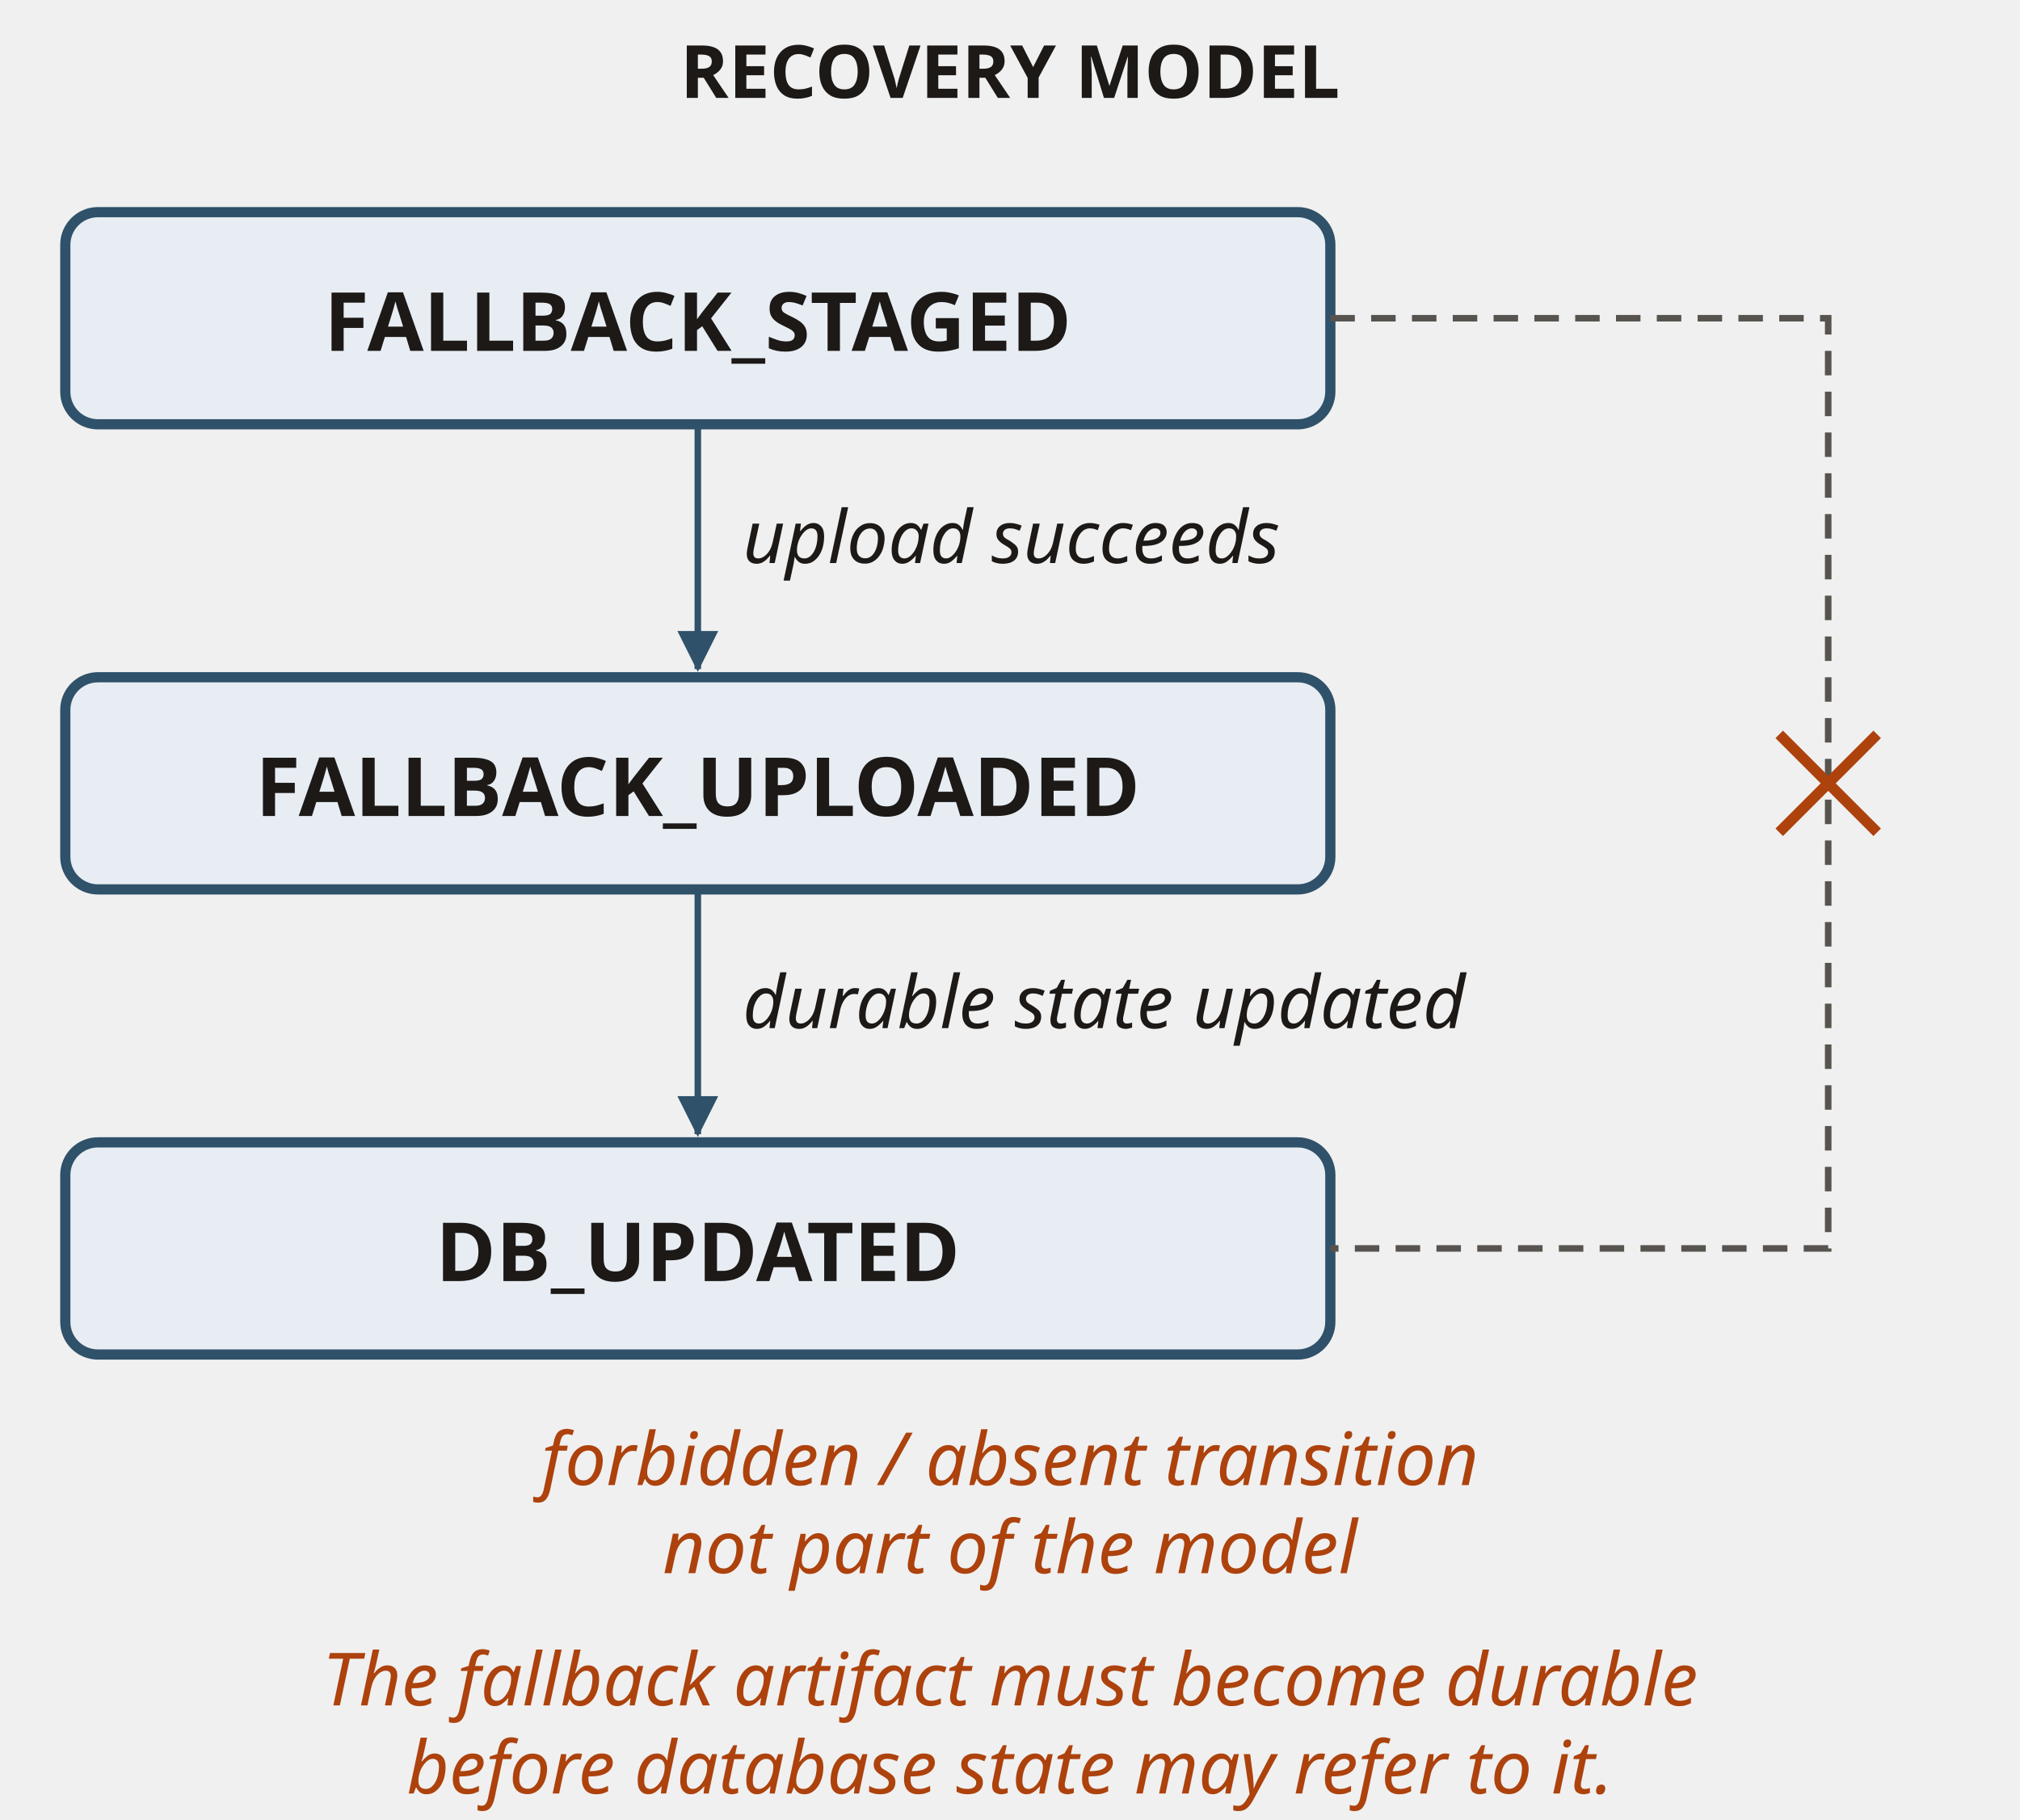
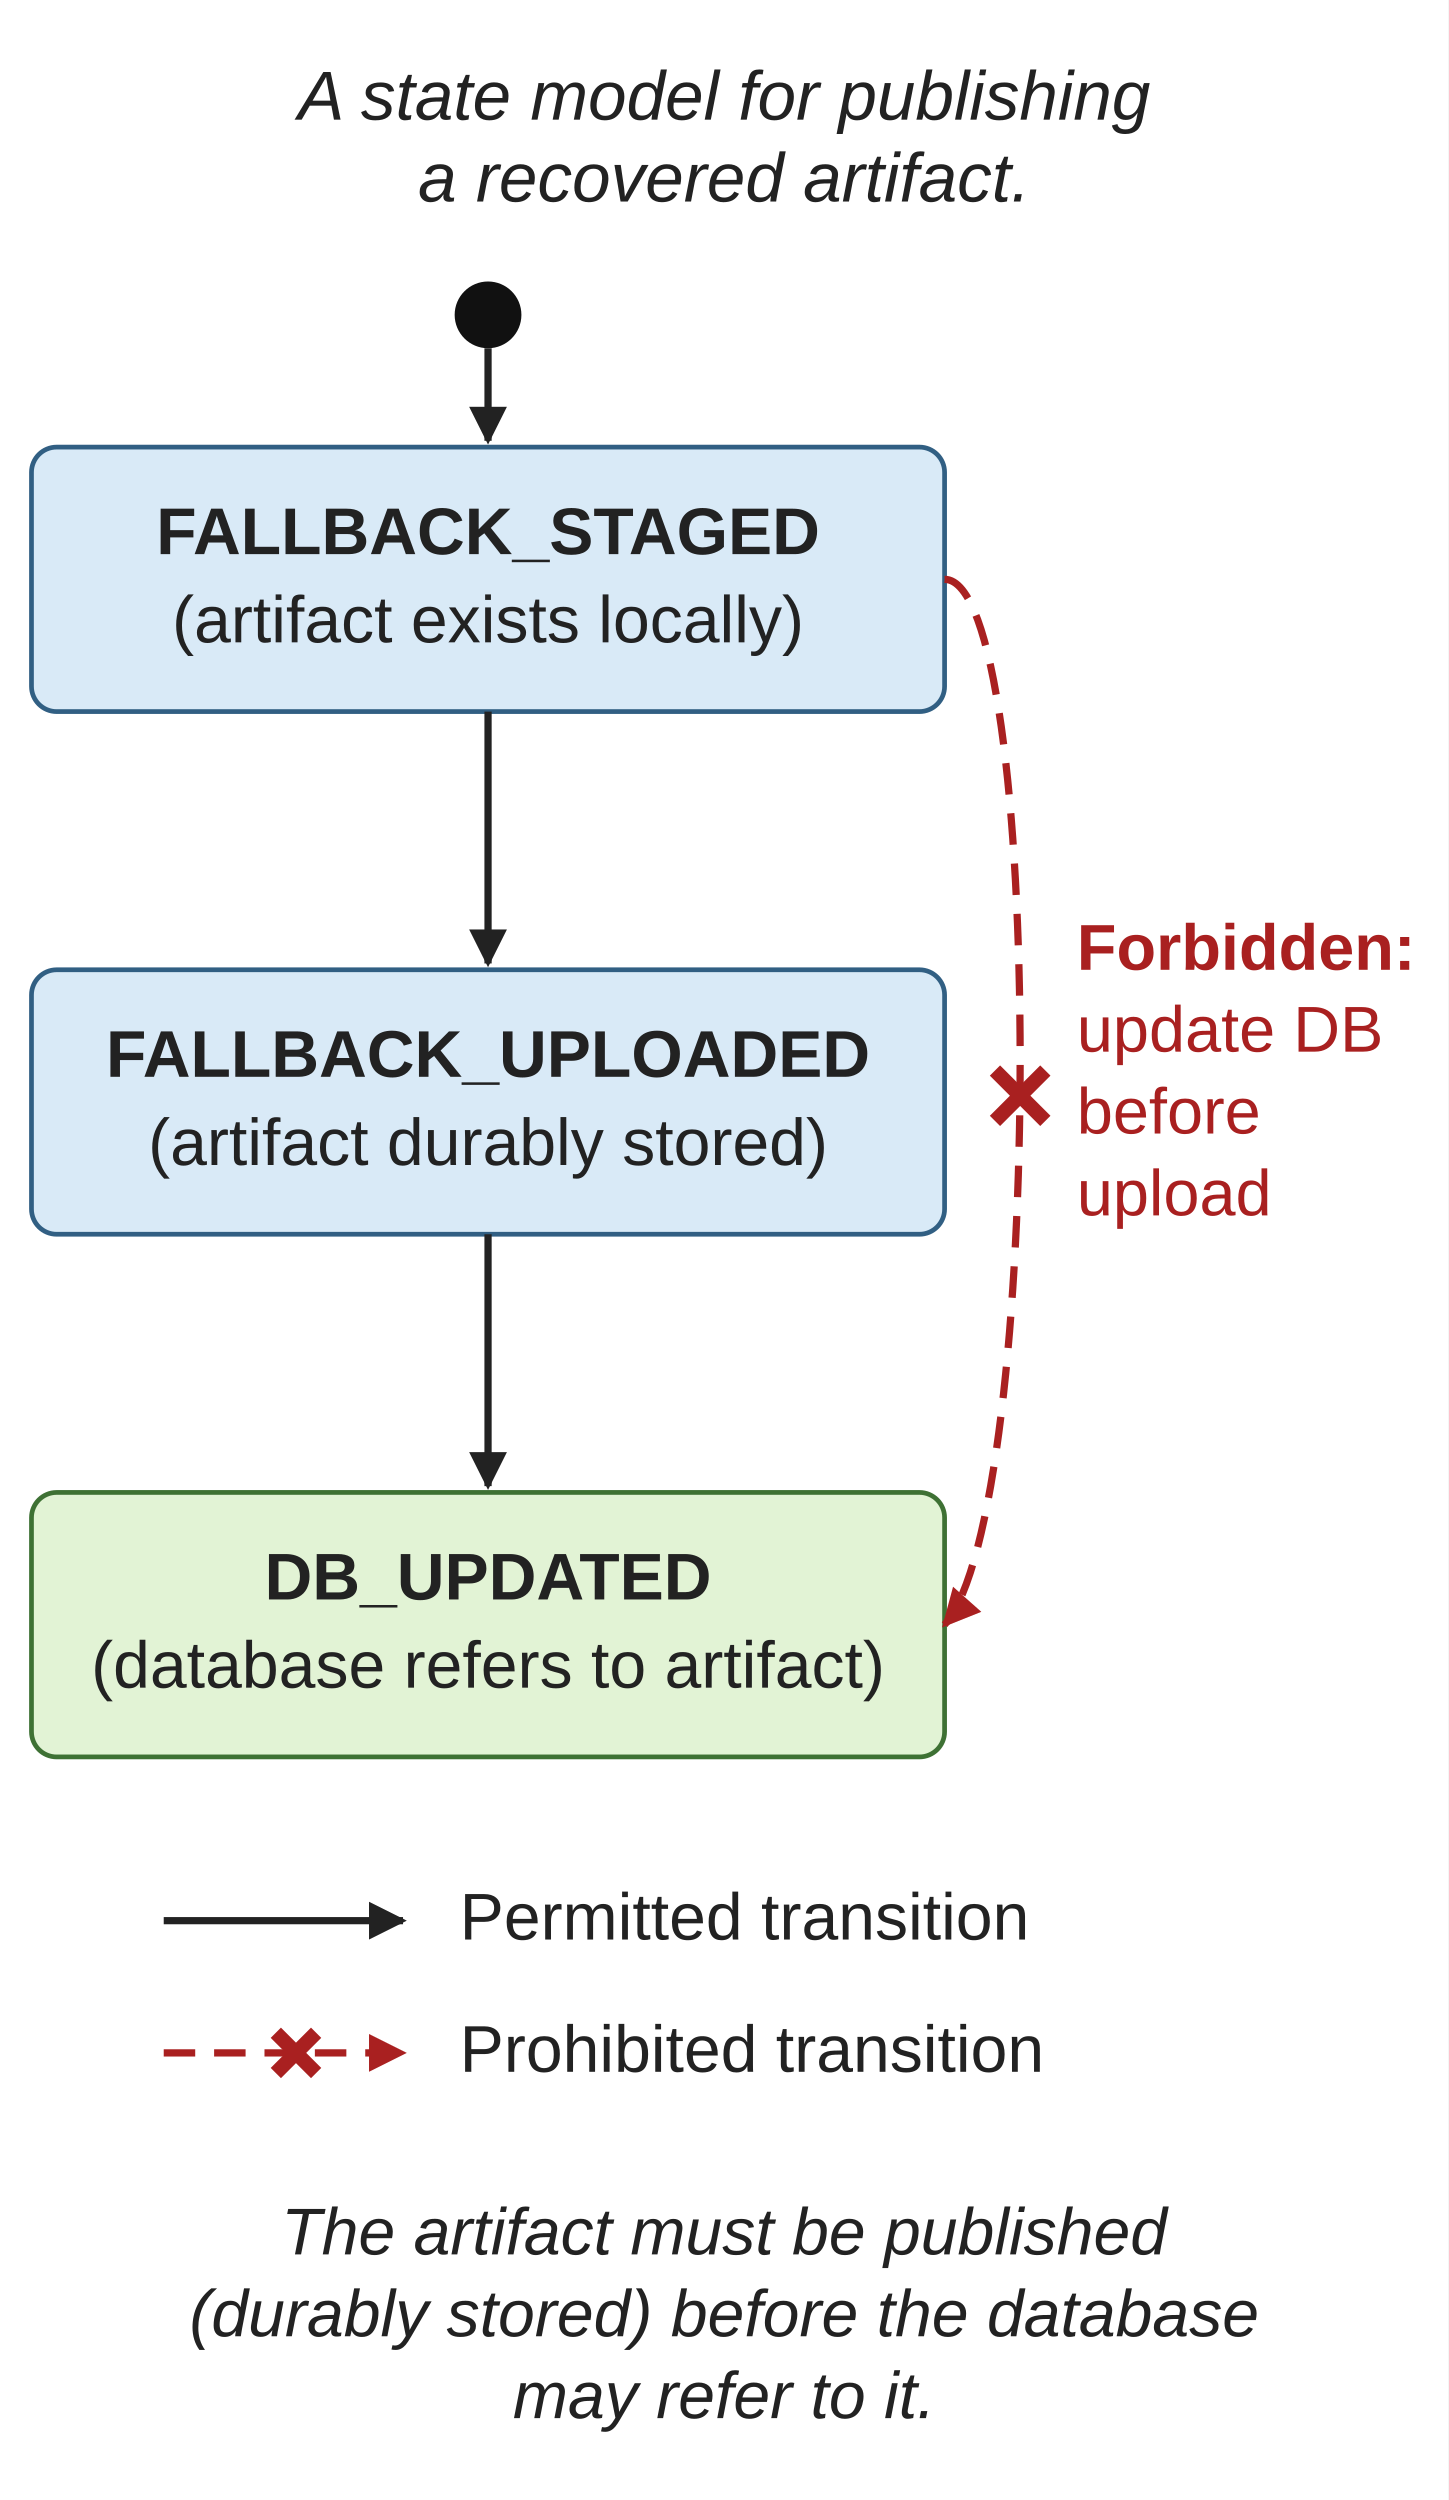
- <svg xmlns="http://www.w3.org/2000/svg" viewBox="0 0 247.5 223" width="247.5" height="223" role="img" aria-labelledby="roTitle roDesc" font-family="&quot;Source Sans 3&quot;, sans-serif">
+ <svg xmlns="http://www.w3.org/2000/svg" width="460" height="794" viewBox="0 0 230 397" role="img" aria-labelledby="title desc">
  <defs>
-     <marker id="a2f5169" viewBox="0 0 6 6" refX="5.6" refY="3" markerWidth="5" markerHeight="5" orient="auto" markerUnits="userSpaceOnUse">
-       <path d="M0 0L6 3L0 6Z" fill="#2f5169" />
+     <marker id="arrow" markerWidth="6" markerHeight="6" refX="5.4" refY="3" orient="auto" markerUnits="userSpaceOnUse">
+       <path d="M0,0 L6,3 L0,6 Z" fill="#222222" />
    </marker>
-     <marker id="a57534e" viewBox="0 0 6 6" refX="5.6" refY="3" markerWidth="5" markerHeight="5" orient="auto" markerUnits="userSpaceOnUse">
-       <path d="M0 0L6 3L0 6Z" fill="#57534e" />
-     </marker>
-     <marker id="a086438" viewBox="0 0 6 6" refX="5.6" refY="3" markerWidth="5" markerHeight="5" orient="auto" markerUnits="userSpaceOnUse">
-       <path d="M0 0L6 3L0 6Z" fill="#086438" />
-     </marker>
-     <marker id="a1c1917" viewBox="0 0 6 6" refX="5.6" refY="3" markerWidth="5" markerHeight="5" orient="auto" markerUnits="userSpaceOnUse">
-       <path d="M0 0L6 3L0 6Z" fill="#1c1917" />
+     <marker id="forbidden-arrow" markerWidth="6" markerHeight="6" refX="5.4" refY="3" orient="auto" markerUnits="userSpaceOnUse">
+       <path d="M0,0 L6,3 L0,6 Z" fill="#a92020" />
    </marker>
  </defs>
-   <text x="123.75" y="12.0" text-anchor="middle" font-size="9" fill="#1c1917" font-weight="700">RECOVERY MODEL</text>
-   <rect x="8" y="26" width="155" height="26" rx="4" fill="#e7edf3" stroke="#2f5169" stroke-width="1.25" />
-   <text x="85.5" y="43.0" text-anchor="middle" font-size="10" fill="#1c1917" font-weight="700">FALLBACK_STAGED</text>
-   <rect x="8" y="83" width="155" height="26" rx="4" fill="#e7edf3" stroke="#2f5169" stroke-width="1.25" />
-   <text x="85.5" y="100.0" text-anchor="middle" font-size="10" fill="#1c1917" font-weight="700">FALLBACK_UPLOADED</text>
-   <rect x="8" y="140" width="155" height="26" rx="4" fill="#e7edf3" stroke="#2f5169" stroke-width="1.25" />
-   <text x="85.5" y="157.0" text-anchor="middle" font-size="10" fill="#1c1917" font-weight="700">DB_UPDATED</text>
-   <path d="M85.5,52 L85.5,82" fill="none" stroke="#2f5169" stroke-width=".8" marker-end="url(#a2f5169)" />
-   <text x="91" y="69.0" text-anchor="start" font-size="9" fill="#1c1917" font-style="italic">upload succeeds</text>
-   <path d="M85.5,109 L85.5,139" fill="none" stroke="#2f5169" stroke-width=".8" marker-end="url(#a2f5169)" />
-   <text x="91" y="126.0" text-anchor="start" font-size="9" fill="#1c1917" font-style="italic">durable state updated</text>
-   <path d="M163,39 L224,39 L224,153 L163,153" fill="none" stroke="#57534e" stroke-width=".8" stroke-dasharray="3 2" />
-   <path d="M218 90L230 102M230 90L218 102" stroke="#ad420d" stroke-width="1.3" />
-   <text x="123.75" y="182.0" text-anchor="middle" font-size="9" fill="#ad420d" font-style="italic">forbidden / absent transition</text>
-   <text x="123.75" y="192.8" text-anchor="middle" font-size="9" fill="#ad420d" font-style="italic">not part of the model</text>
-   <text x="123.75" y="209.0" text-anchor="middle" font-size="9" fill="#ad420d" font-style="italic">The fallback artifact must become durable</text>
-   <text x="123.75" y="219.8" text-anchor="middle" font-size="9" fill="#ad420d" font-style="italic">before database state may refer to it.</text>
+   <rect width="230" height="397" fill="white" />
+   <style>text{font-family:'Source Sans 3','Arial',sans-serif;fill:#171717;}path,rect,circle{stroke-linejoin:round;}</style>
+   <g transform="translate(0,-20)">
+     <text x="115" y="39" text-anchor="middle" style="font-size:11px;font-style:italic;fill:#222222">A state model for publishing</text>
+     <text x="115" y="52" text-anchor="middle" style="font-size:11px;font-style:italic;fill:#222222">a recovered artifact.</text>
+     <circle cx="77.5" cy="70" r="5.3" fill="#111111" />
+     <path d="M77.5,75.3 V90" fill="none" stroke="#222222" stroke-width="1.15" marker-end="url(#arrow)" />
+     <rect x="5" y="91" width="145" height="42" rx="4" fill="#d9eaf7" stroke="#315f83" stroke-width="0.75" />
+     <text x="77.5" y="108" text-anchor="middle" style="font-size:10.5px;font-weight:bold;fill:#222222">FALLBACK_STAGED</text>
+     <text x="77.5" y="122" text-anchor="middle" style="font-size:10.5px;fill:#222222">(artifact exists locally)</text>
+     <rect x="5" y="174" width="145" height="42" rx="4" fill="#d9eaf7" stroke="#315f83" stroke-width="0.75" />
+     <text x="77.5" y="191" text-anchor="middle" style="font-size:10.5px;font-weight:bold;fill:#222222">FALLBACK_UPLOADED</text>
+     <text x="77.5" y="205" text-anchor="middle" style="font-size:10.5px;fill:#222222">(artifact durably stored)</text>
+     <rect x="5" y="257" width="145" height="42" rx="4" fill="#e2f3d5" stroke="#3e7134" stroke-width="0.75" />
+     <text x="77.5" y="274" text-anchor="middle" style="font-size:10.5px;font-weight:bold;fill:#222222">DB_UPDATED</text>
+     <text x="77.5" y="288" text-anchor="middle" style="font-size:10.5px;fill:#222222">(database refers to artifact)</text>
+     <path d="M77.5,133 V173" fill="none" stroke="#222222" stroke-width="1.15" marker-end="url(#arrow)" />
+     <path d="M77.5,216 V256" fill="none" stroke="#222222" stroke-width="1.15" marker-end="url(#arrow)" />
+     <path d="M150,112 C166,112 166,260 150,278" fill="none" stroke="#a92020" stroke-width="1.15" stroke-dasharray="5 3" marker-end="url(#forbidden-arrow)" />
+     <path d="M158,190 L166,198 M158,198 L166,190" stroke="#a92020" stroke-width="2.3" />
+     <text x="171" y="174" text-anchor="start" style="font-size:10.3px;font-weight:bold;fill:#a92020">Forbidden:</text>
+     <text x="171" y="187" text-anchor="start" style="font-size:10.3px;fill:#a92020">update DB</text>
+     <text x="171" y="200" text-anchor="start" style="font-size:10.3px;fill:#a92020">before</text>
+     <text x="171" y="213" text-anchor="start" style="font-size:10.3px;fill:#a92020">upload</text>
+     <path d="M26,325 H64" fill="none" stroke="#222222" stroke-width="1.15" marker-end="url(#arrow)" />
+     <text x="73" y="328" text-anchor="start" style="font-size:10.5px;fill:#222222">Permitted transition</text>
+     <path d="M26,346 H64" fill="none" stroke="#a92020" stroke-width="1.15" stroke-dasharray="5 3" marker-end="url(#forbidden-arrow)" />
+     <path d="M43.8,342.8 L50.2,349.2 M43.8,349.2 L50.2,342.8" stroke="#a92020" stroke-width="2.3" />
+     <text x="73" y="349" text-anchor="start" style="font-size:10.5px;fill:#222222">Prohibited transition</text>
+     <text x="115" y="378" text-anchor="middle" style="font-size:10.5px;font-style:italic;fill:#222222">The artifact must be published</text>
+     <text x="115" y="391" text-anchor="middle" style="font-size:10.5px;font-style:italic;fill:#222222">(durably stored) before the database</text>
+     <text x="115" y="404" text-anchor="middle" style="font-size:10.5px;font-style:italic;fill:#222222">may refer to it.</text>
+   </g>
</svg>
